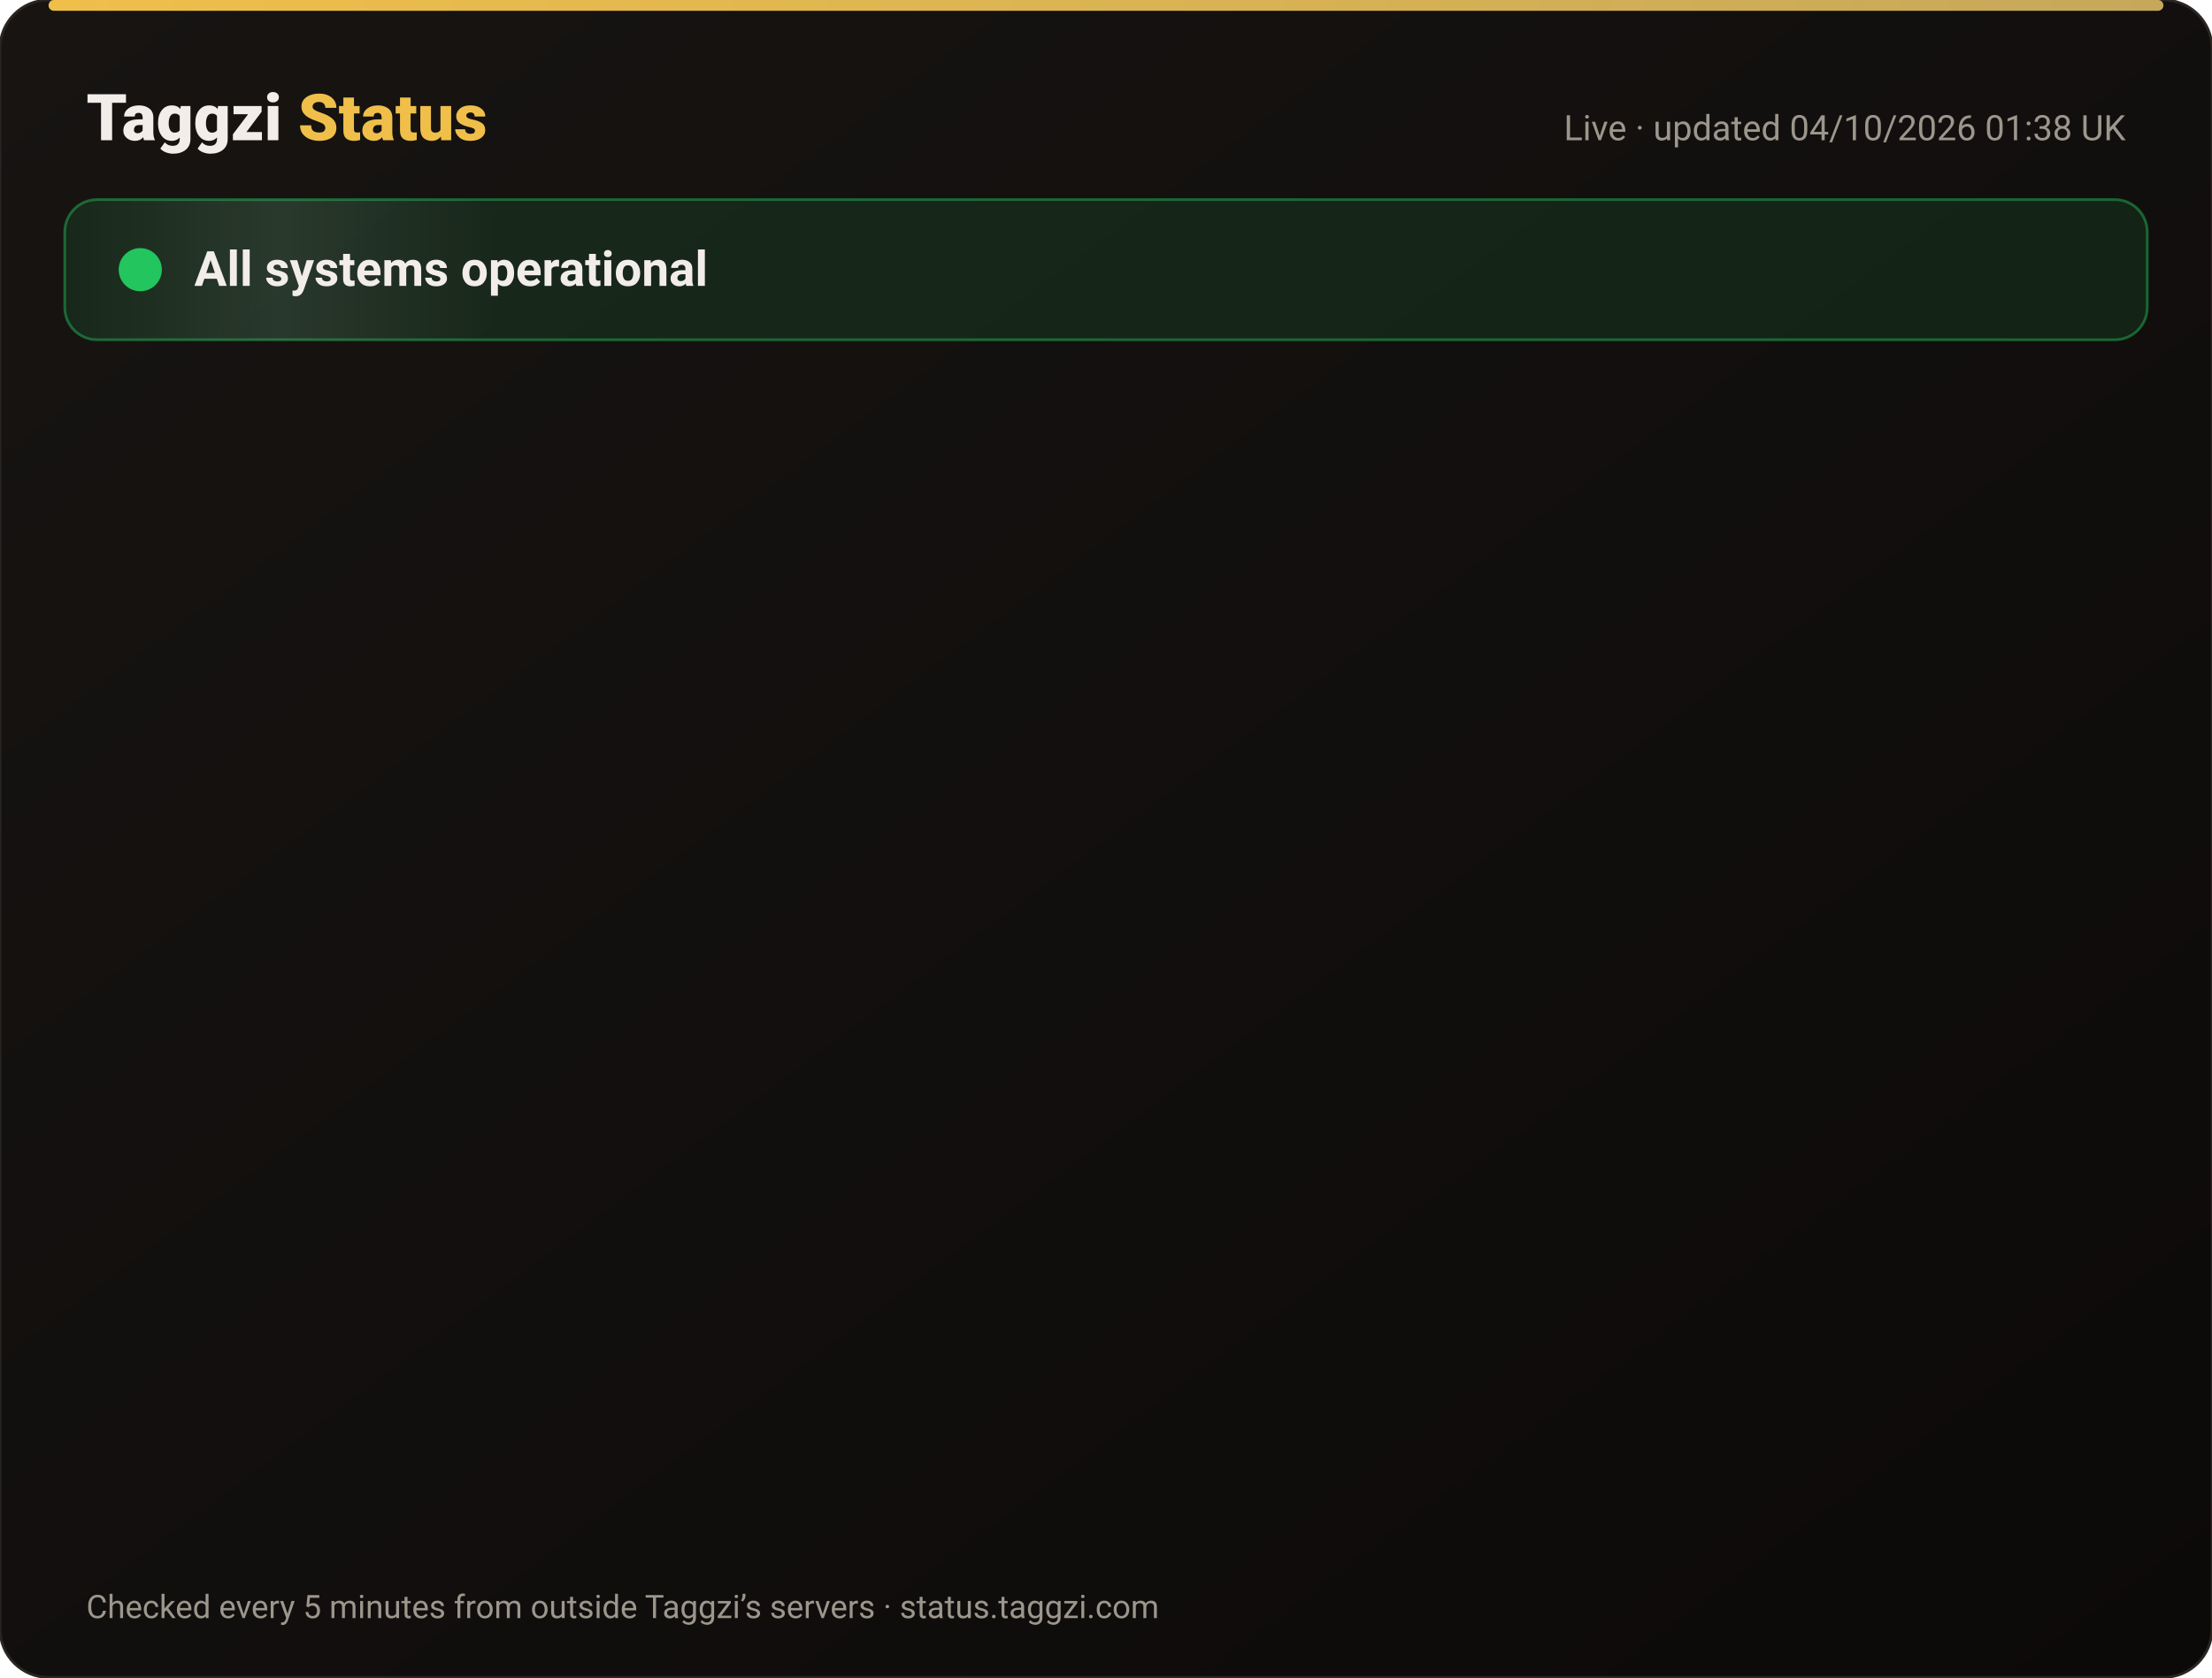
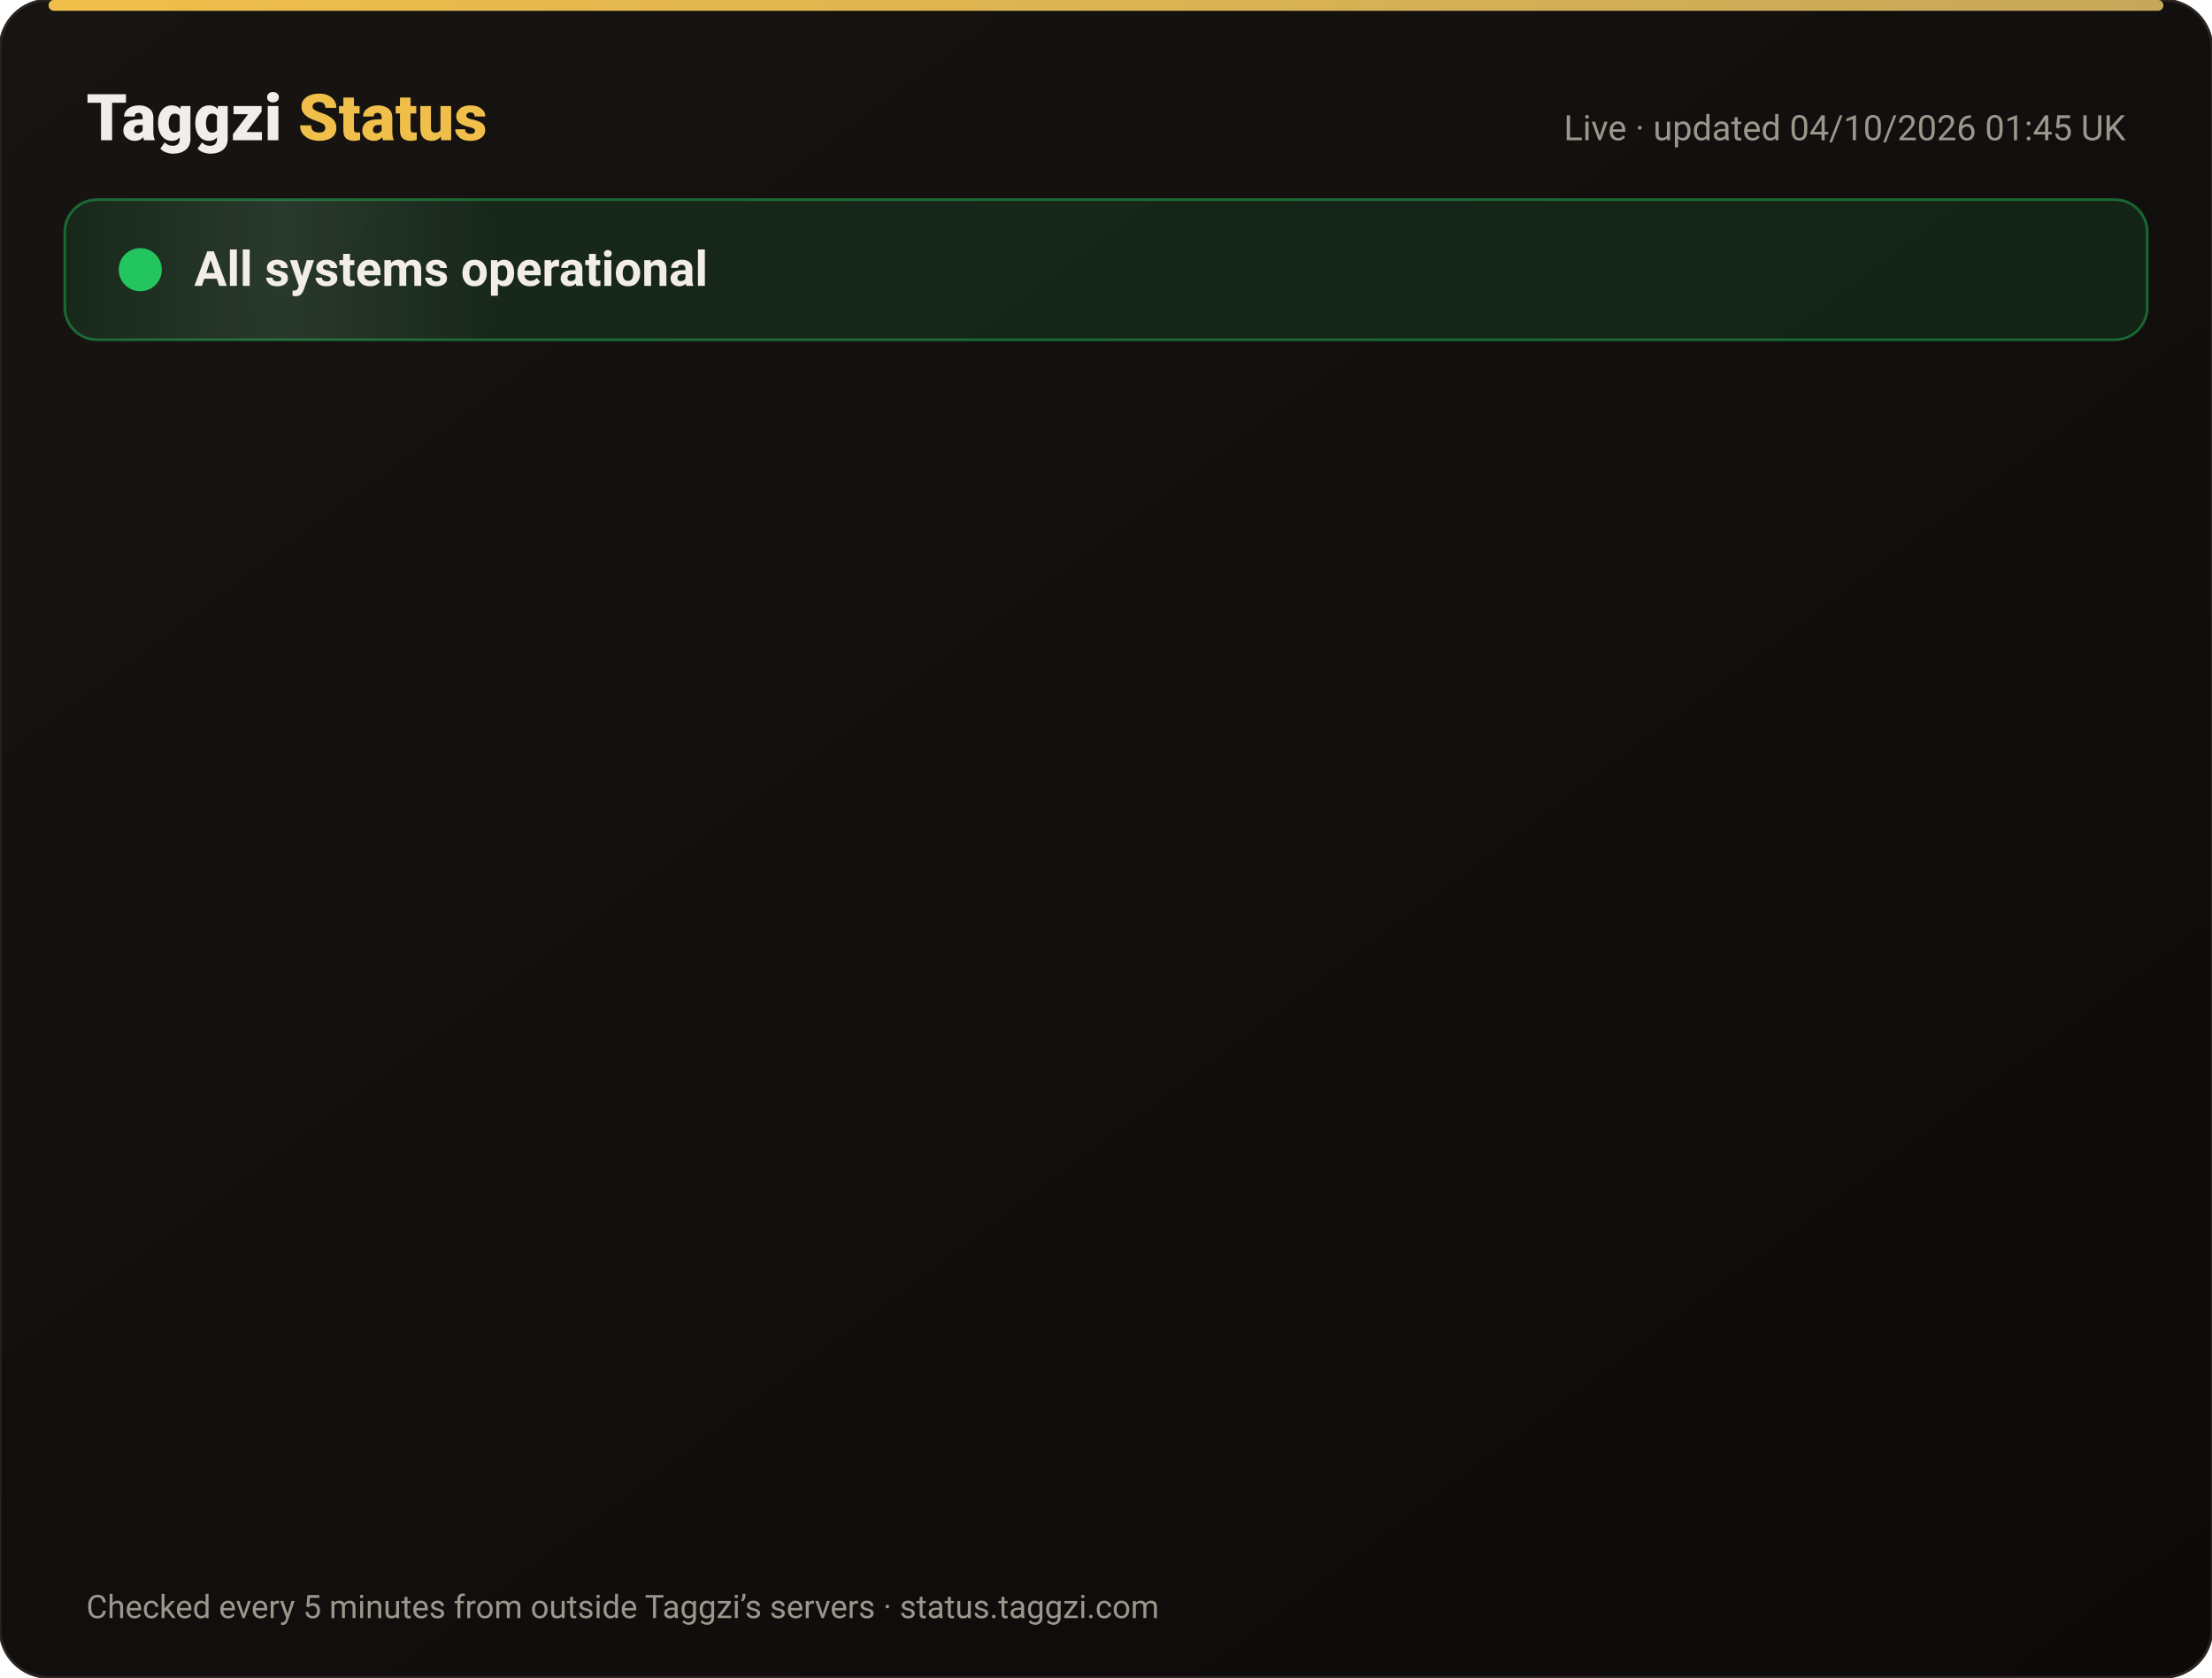
<svg xmlns="http://www.w3.org/2000/svg" width="820" height="622" viewBox="0 0 820 622" font-family="-apple-system,Segoe UI,Roboto,Helvetica,Arial,sans-serif">
  <defs>
    <linearGradient id="bg" x1="0" y1="0" x2="1" y2="1">
      <stop offset="0" stop-color="#171412" />
      <stop offset="1" stop-color="#0C0A09" />
    </linearGradient>
    <linearGradient id="gold" x1="0" x2="1">
      <stop offset="0" stop-color="#F0BF4A" />
      <stop offset="1" stop-color="#c6a85b" />
    </linearGradient>
    <linearGradient id="shine" x1="0" x2="1">
      <stop offset="0" stop-color="#fff" stop-opacity="0" />
      <stop offset=".5" stop-color="#fff" stop-opacity=".08" />
      <stop offset="1" stop-color="#fff" stop-opacity="0" />
    </linearGradient>
  </defs>
  <rect width="820" height="622" rx="18" fill="url(#bg)" stroke="#2a2521" />
  <rect x="18" y="0" width="784" height="4" rx="2" fill="url(#gold)" />
  <text x="32" y="52" font-size="24" font-weight="800" fill="#F2EDE8">Taggzi <tspan fill="#F0BF4A">Status</tspan>
  </text>
-   <text x="788" y="52" font-size="13" fill="#9C968C" text-anchor="end">Live · updated 04/10/2026 01:38 UK</text>
+   <text x="788" y="52" font-size="13" fill="#9C968C" text-anchor="end">Live · updated 04/10/2026 01:45 UK</text>
  <rect x="24" y="74" width="772" height="52" rx="12" fill="#22c55e" fill-opacity=".12" stroke="#22c55e" stroke-opacity=".45" />
  <rect x="24" y="74" width="160" height="52" rx="12" fill="url(#shine)">
    <animate attributeName="x" from="-160" to="820" dur="4s" repeatCount="indefinite" />
  </rect>
  <circle cx="52" cy="100" r="7" fill="#22c55e" />
  <circle cx="52" cy="100" r="7" fill="none" stroke="#22c55e" stroke-width="2">
    <animate attributeName="r" values="7;15;7" dur="2s" repeatCount="indefinite" />
    <animate attributeName="opacity" values=".9;0;.9" dur="2s" repeatCount="indefinite" />
  </circle>
  <text x="72" y="106" font-size="18" font-weight="700" fill="#F2EDE8">All systems operational</text>
  <g opacity="0">
    <animate attributeName="opacity" from="0" to="1" begin="0.00s" dur=".6s" fill="freeze" />
    <line x1="32" y1="188" x2="788" y2="188" stroke="#2a2521" />
    <circle cx="44" cy="166" r="6" fill="#22c55e">
      <animate attributeName="opacity" values="1;.45;1" dur="2.4s" begin="0.00s" repeatCount="indefinite" />
    </circle>
    <text x="62" y="171" font-size="15" font-weight="650" fill="#F2EDE8">Website</text>
    <text x="630" y="171" font-size="13" fill="#9C968C" text-anchor="end">100.00% uptime</text>
    <rect x="648" y="154" width="140" height="24" rx="12" fill="#22c55e" fill-opacity=".14" stroke="#22c55e" stroke-opacity=".5" />
    <text x="718" y="171" font-size="12" font-weight="700" fill="#22c55e" text-anchor="middle">Operational</text>
  </g>
  <g opacity="0">
    <animate attributeName="opacity" from="0" to="1" begin="0.15s" dur=".6s" fill="freeze" />
    <line x1="32" y1="234" x2="788" y2="234" stroke="#2a2521" />
    <circle cx="44" cy="212" r="6" fill="#22c55e">
      <animate attributeName="opacity" values="1;.45;1" dur="2.4s" begin="0.15s" repeatCount="indefinite" />
    </circle>
    <text x="62" y="217" font-size="15" font-weight="650" fill="#F2EDE8">Tag scans</text>
    <text x="630" y="217" font-size="13" fill="#9C968C" text-anchor="end">100.00% uptime</text>
    <rect x="648" y="200" width="140" height="24" rx="12" fill="#22c55e" fill-opacity=".14" stroke="#22c55e" stroke-opacity=".5" />
    <text x="718" y="217" font-size="12" font-weight="700" fill="#22c55e" text-anchor="middle">Operational</text>
  </g>
  <g opacity="0">
    <animate attributeName="opacity" from="0" to="1" begin="0.30s" dur=".6s" fill="freeze" />
    <line x1="32" y1="280" x2="788" y2="280" stroke="#2a2521" />
    <circle cx="44" cy="258" r="6" fill="#22c55e">
      <animate attributeName="opacity" values="1;.45;1" dur="2.4s" begin="0.30s" repeatCount="indefinite" />
    </circle>
    <text x="62" y="263" font-size="15" font-weight="650" fill="#F2EDE8">Manual tag lookup</text>
    <text x="630" y="263" font-size="13" fill="#9C968C" text-anchor="end">100.00% uptime</text>
    <rect x="648" y="246" width="140" height="24" rx="12" fill="#22c55e" fill-opacity=".14" stroke="#22c55e" stroke-opacity=".5" />
    <text x="718" y="263" font-size="12" font-weight="700" fill="#22c55e" text-anchor="middle">Operational</text>
  </g>
  <g opacity="0">
    <animate attributeName="opacity" from="0" to="1" begin="0.45s" dur=".6s" fill="freeze" />
    <line x1="32" y1="326" x2="788" y2="326" stroke="#2a2521" />
    <circle cx="44" cy="304" r="6" fill="#22c55e">
      <animate attributeName="opacity" values="1;.45;1" dur="2.4s" begin="0.45s" repeatCount="indefinite" />
    </circle>
    <text x="62" y="309" font-size="15" font-weight="650" fill="#F2EDE8">App &amp; login</text>
    <text x="630" y="309" font-size="13" fill="#9C968C" text-anchor="end">100.00% uptime</text>
    <rect x="648" y="292" width="140" height="24" rx="12" fill="#22c55e" fill-opacity=".14" stroke="#22c55e" stroke-opacity=".5" />
    <text x="718" y="309" font-size="12" font-weight="700" fill="#22c55e" text-anchor="middle">Operational</text>
  </g>
  <g opacity="0">
    <animate attributeName="opacity" from="0" to="1" begin="0.60s" dur=".6s" fill="freeze" />
    <line x1="32" y1="372" x2="788" y2="372" stroke="#2a2521" />
    <circle cx="44" cy="350" r="6" fill="#22c55e">
      <animate attributeName="opacity" values="1;.45;1" dur="2.4s" begin="0.60s" repeatCount="indefinite" />
    </circle>
    <text x="62" y="355" font-size="15" font-weight="650" fill="#F2EDE8">Community alerts</text>
    <text x="630" y="355" font-size="13" fill="#9C968C" text-anchor="end">100.00% uptime</text>
    <rect x="648" y="338" width="140" height="24" rx="12" fill="#22c55e" fill-opacity=".14" stroke="#22c55e" stroke-opacity=".5" />
    <text x="718" y="355" font-size="12" font-weight="700" fill="#22c55e" text-anchor="middle">Operational</text>
  </g>
  <g opacity="0">
    <animate attributeName="opacity" from="0" to="1" begin="0.75s" dur=".6s" fill="freeze" />
    <line x1="32" y1="418" x2="788" y2="418" stroke="#2a2521" />
    <circle cx="44" cy="396" r="6" fill="#22c55e">
      <animate attributeName="opacity" values="1;.45;1" dur="2.4s" begin="0.75s" repeatCount="indefinite" />
    </circle>
    <text x="62" y="401" font-size="15" font-weight="650" fill="#F2EDE8">Private calling</text>
    <text x="630" y="401" font-size="13" fill="#9C968C" text-anchor="end">100.00% uptime</text>
    <rect x="648" y="384" width="140" height="24" rx="12" fill="#22c55e" fill-opacity=".14" stroke="#22c55e" stroke-opacity=".5" />
    <text x="718" y="401" font-size="12" font-weight="700" fill="#22c55e" text-anchor="middle">Operational</text>
  </g>
  <g opacity="0">
    <animate attributeName="opacity" from="0" to="1" begin="0.90s" dur=".6s" fill="freeze" />
    <line x1="32" y1="464" x2="788" y2="464" stroke="#2a2521" />
    <circle cx="44" cy="442" r="6" fill="#22c55e">
      <animate attributeName="opacity" values="1;.45;1" dur="2.4s" begin="0.90s" repeatCount="indefinite" />
    </circle>
    <text x="62" y="447" font-size="15" font-weight="650" fill="#F2EDE8">Payments</text>
    <text x="630" y="447" font-size="13" fill="#9C968C" text-anchor="end">100.00% uptime</text>
    <rect x="648" y="430" width="140" height="24" rx="12" fill="#22c55e" fill-opacity=".14" stroke="#22c55e" stroke-opacity=".5" />
    <text x="718" y="447" font-size="12" font-weight="700" fill="#22c55e" text-anchor="middle">Operational</text>
  </g>
  <g opacity="0">
    <animate attributeName="opacity" from="0" to="1" begin="1.05s" dur=".6s" fill="freeze" />
    <line x1="32" y1="510" x2="788" y2="510" stroke="#2a2521" />
    <circle cx="44" cy="488" r="6" fill="#22c55e">
      <animate attributeName="opacity" values="1;.45;1" dur="2.4s" begin="1.05s" repeatCount="indefinite" />
    </circle>
    <text x="62" y="493" font-size="15" font-weight="650" fill="#F2EDE8">Email &amp; support</text>
    <text x="630" y="493" font-size="13" fill="#9C968C" text-anchor="end">100.00% uptime</text>
    <rect x="648" y="476" width="140" height="24" rx="12" fill="#22c55e" fill-opacity=".14" stroke="#22c55e" stroke-opacity=".5" />
    <text x="718" y="493" font-size="12" font-weight="700" fill="#22c55e" text-anchor="middle">Operational</text>
  </g>
  <g opacity="0">
    <animate attributeName="opacity" from="0" to="1" begin="1.20s" dur=".6s" fill="freeze" />
    <line x1="32" y1="556" x2="788" y2="556" stroke="#2a2521" />
    <circle cx="44" cy="534" r="6" fill="#22c55e">
      <animate attributeName="opacity" values="1;.45;1" dur="2.4s" begin="1.20s" repeatCount="indefinite" />
    </circle>
    <text x="62" y="539" font-size="15" font-weight="650" fill="#F2EDE8">Secure connection (SSL)</text>
    <text x="630" y="539" font-size="13" fill="#9C968C" text-anchor="end">100.00% uptime</text>
    <rect x="648" y="522" width="140" height="24" rx="12" fill="#22c55e" fill-opacity=".14" stroke="#22c55e" stroke-opacity=".5" />
    <text x="718" y="539" font-size="12" font-weight="700" fill="#22c55e" text-anchor="middle">Operational</text>
  </g>
  <text x="32" y="600" font-size="12" fill="#9C968C">Checked every 5 minutes from outside Taggzi’s servers · status.taggzi.com</text>
</svg>
